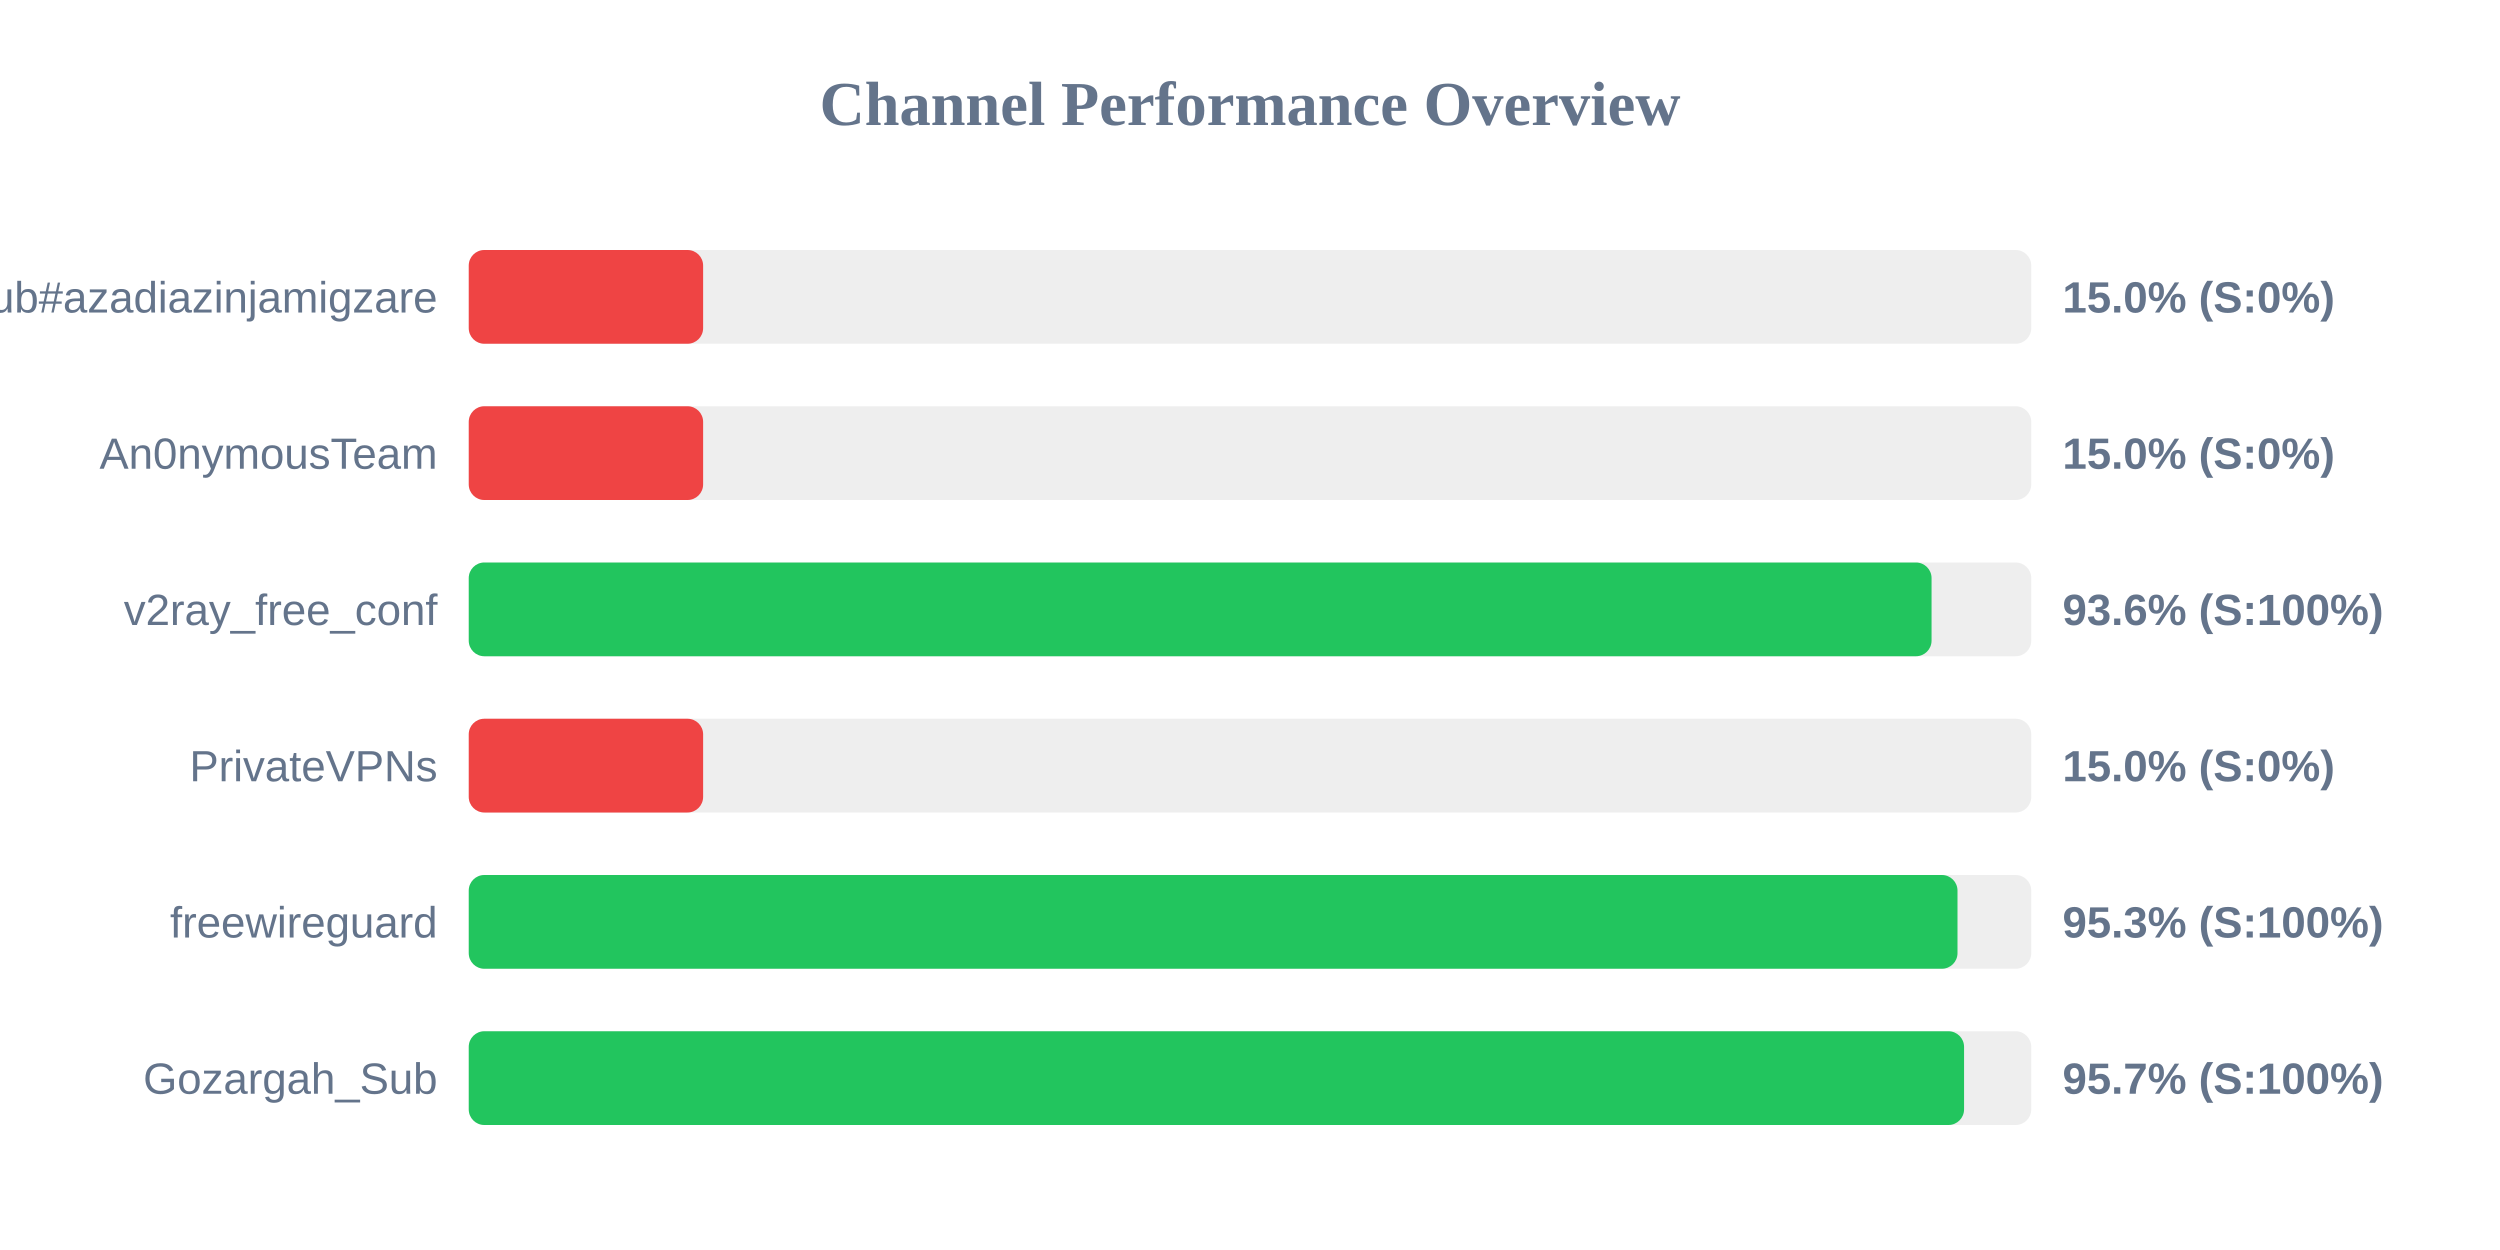
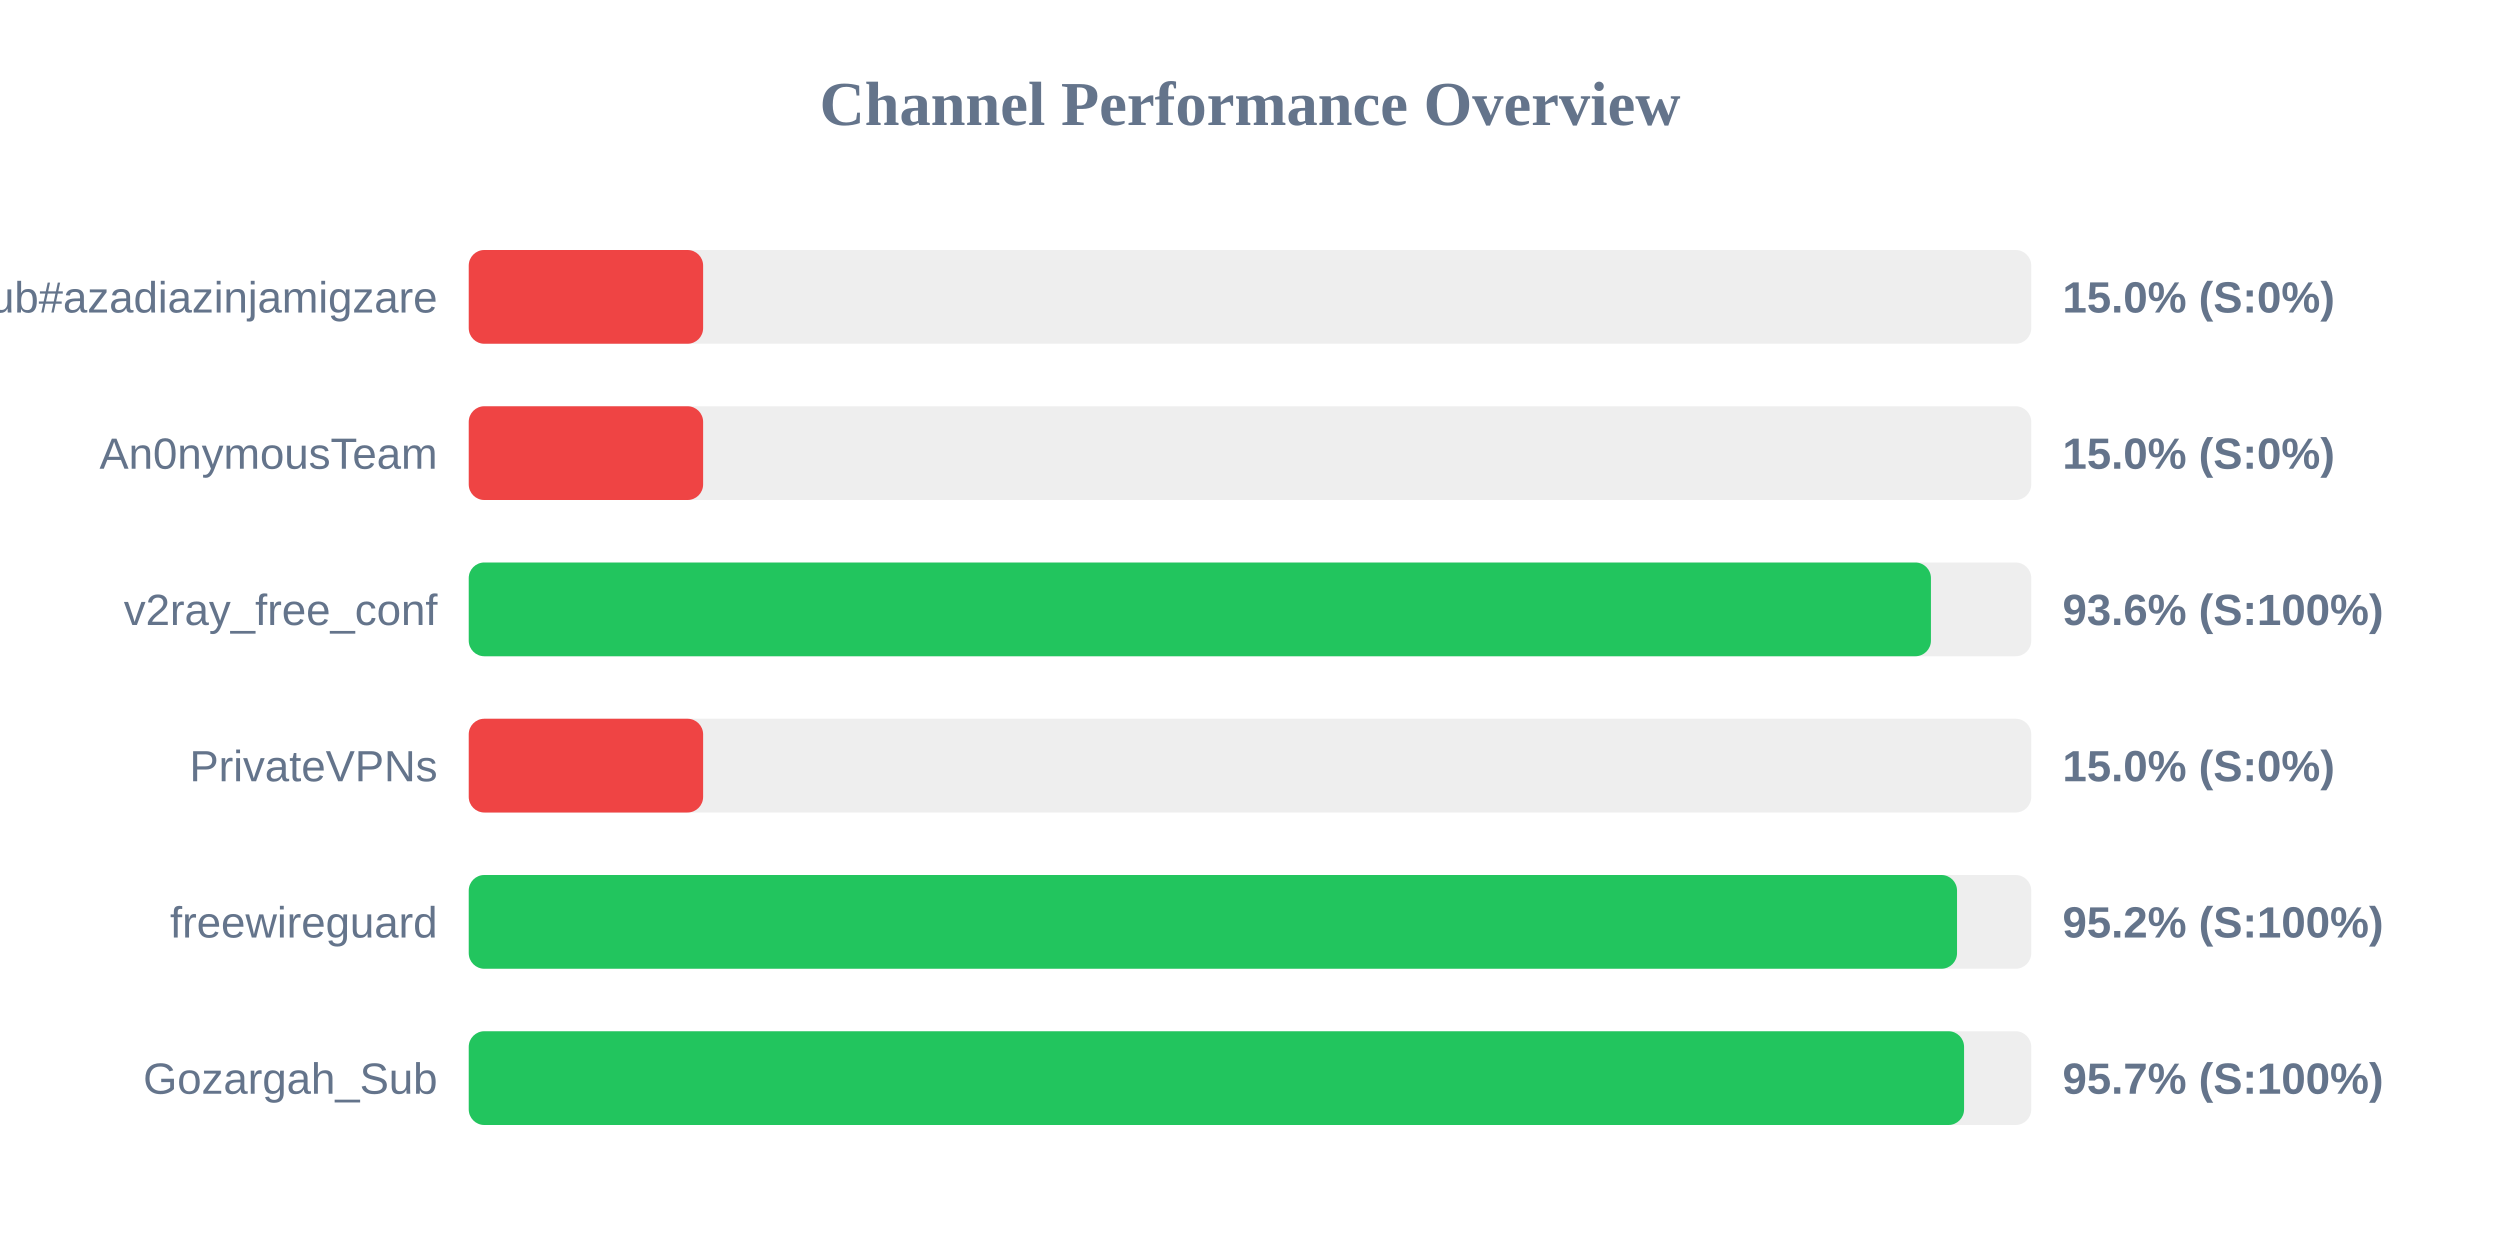
<svg xmlns="http://www.w3.org/2000/svg" width="800" height="400" version="1.1">
  <style>
        .row { font: 14px Arial; fill: #64748b; }
        .score { font: bold 14px Arial; fill: #64748b; }
    </style>
  <text x="400" y="40" text-anchor="middle" font-size="20px" font-weight="bold" fill="#64748b">Channel Performance Overview</text>
  <rect x="150" y="80" width="500" height="30" fill="#eee" rx="5" />
  <rect x="150" y="80" width="75.0" height="30" fill="#ef4444" rx="5" />
  <text x="140" y="100" text-anchor="end" class="row">Sub#azadiazinjamigzare</text>
  <text x="660" y="100" text-anchor="start" class="score">15.0% (S:0%)</text>
  <rect x="150" y="130" width="500" height="30" fill="#eee" rx="5" />
  <rect x="150" y="130" width="75.0" height="30" fill="#ef4444" rx="5" />
  <text x="140" y="150" text-anchor="end" class="row">An0nymousTeam</text>
  <text x="660" y="150" text-anchor="start" class="score">15.0% (S:0%)</text>
  <rect x="150" y="180" width="500" height="30" fill="#eee" rx="5" />
-   <rect x="150" y="180" width="468.1" height="30" fill="#22c55e" rx="5" />
+   <rect x="150" y="180" width="467.9" height="30" fill="#22c55e" rx="5" />
  <text x="140" y="200" text-anchor="end" class="row">v2ray_free_conf</text>
  <text x="660" y="200" text-anchor="start" class="score">93.6% (S:100%)</text>
  <rect x="150" y="230" width="500" height="30" fill="#eee" rx="5" />
  <rect x="150" y="230" width="75.0" height="30" fill="#ef4444" rx="5" />
  <text x="140" y="250" text-anchor="end" class="row">PrivateVPNs</text>
  <text x="660" y="250" text-anchor="start" class="score">15.0% (S:0%)</text>
  <rect x="150" y="280" width="500" height="30" fill="#eee" rx="5" />
-   <rect x="150" y="280" width="476.4" height="30" fill="#22c55e" rx="5" />
+   <rect x="150" y="280" width="476.25" height="30" fill="#22c55e" rx="5" />
  <text x="140" y="300" text-anchor="end" class="row">freewireguard</text>
-   <text x="660" y="300" text-anchor="start" class="score">95.3% (S:100%)</text>
+   <text x="660" y="300" text-anchor="start" class="score">95.2% (S:100%)</text>
  <rect x="150" y="330" width="500" height="30" fill="#eee" rx="5" />
  <rect x="150" y="330" width="478.5" height="30" fill="#22c55e" rx="5" />
  <text x="140" y="350" text-anchor="end" class="row">Gozargah_Sub</text>
  <text x="660" y="350" text-anchor="start" class="score">95.7% (S:100%)</text>
</svg>
